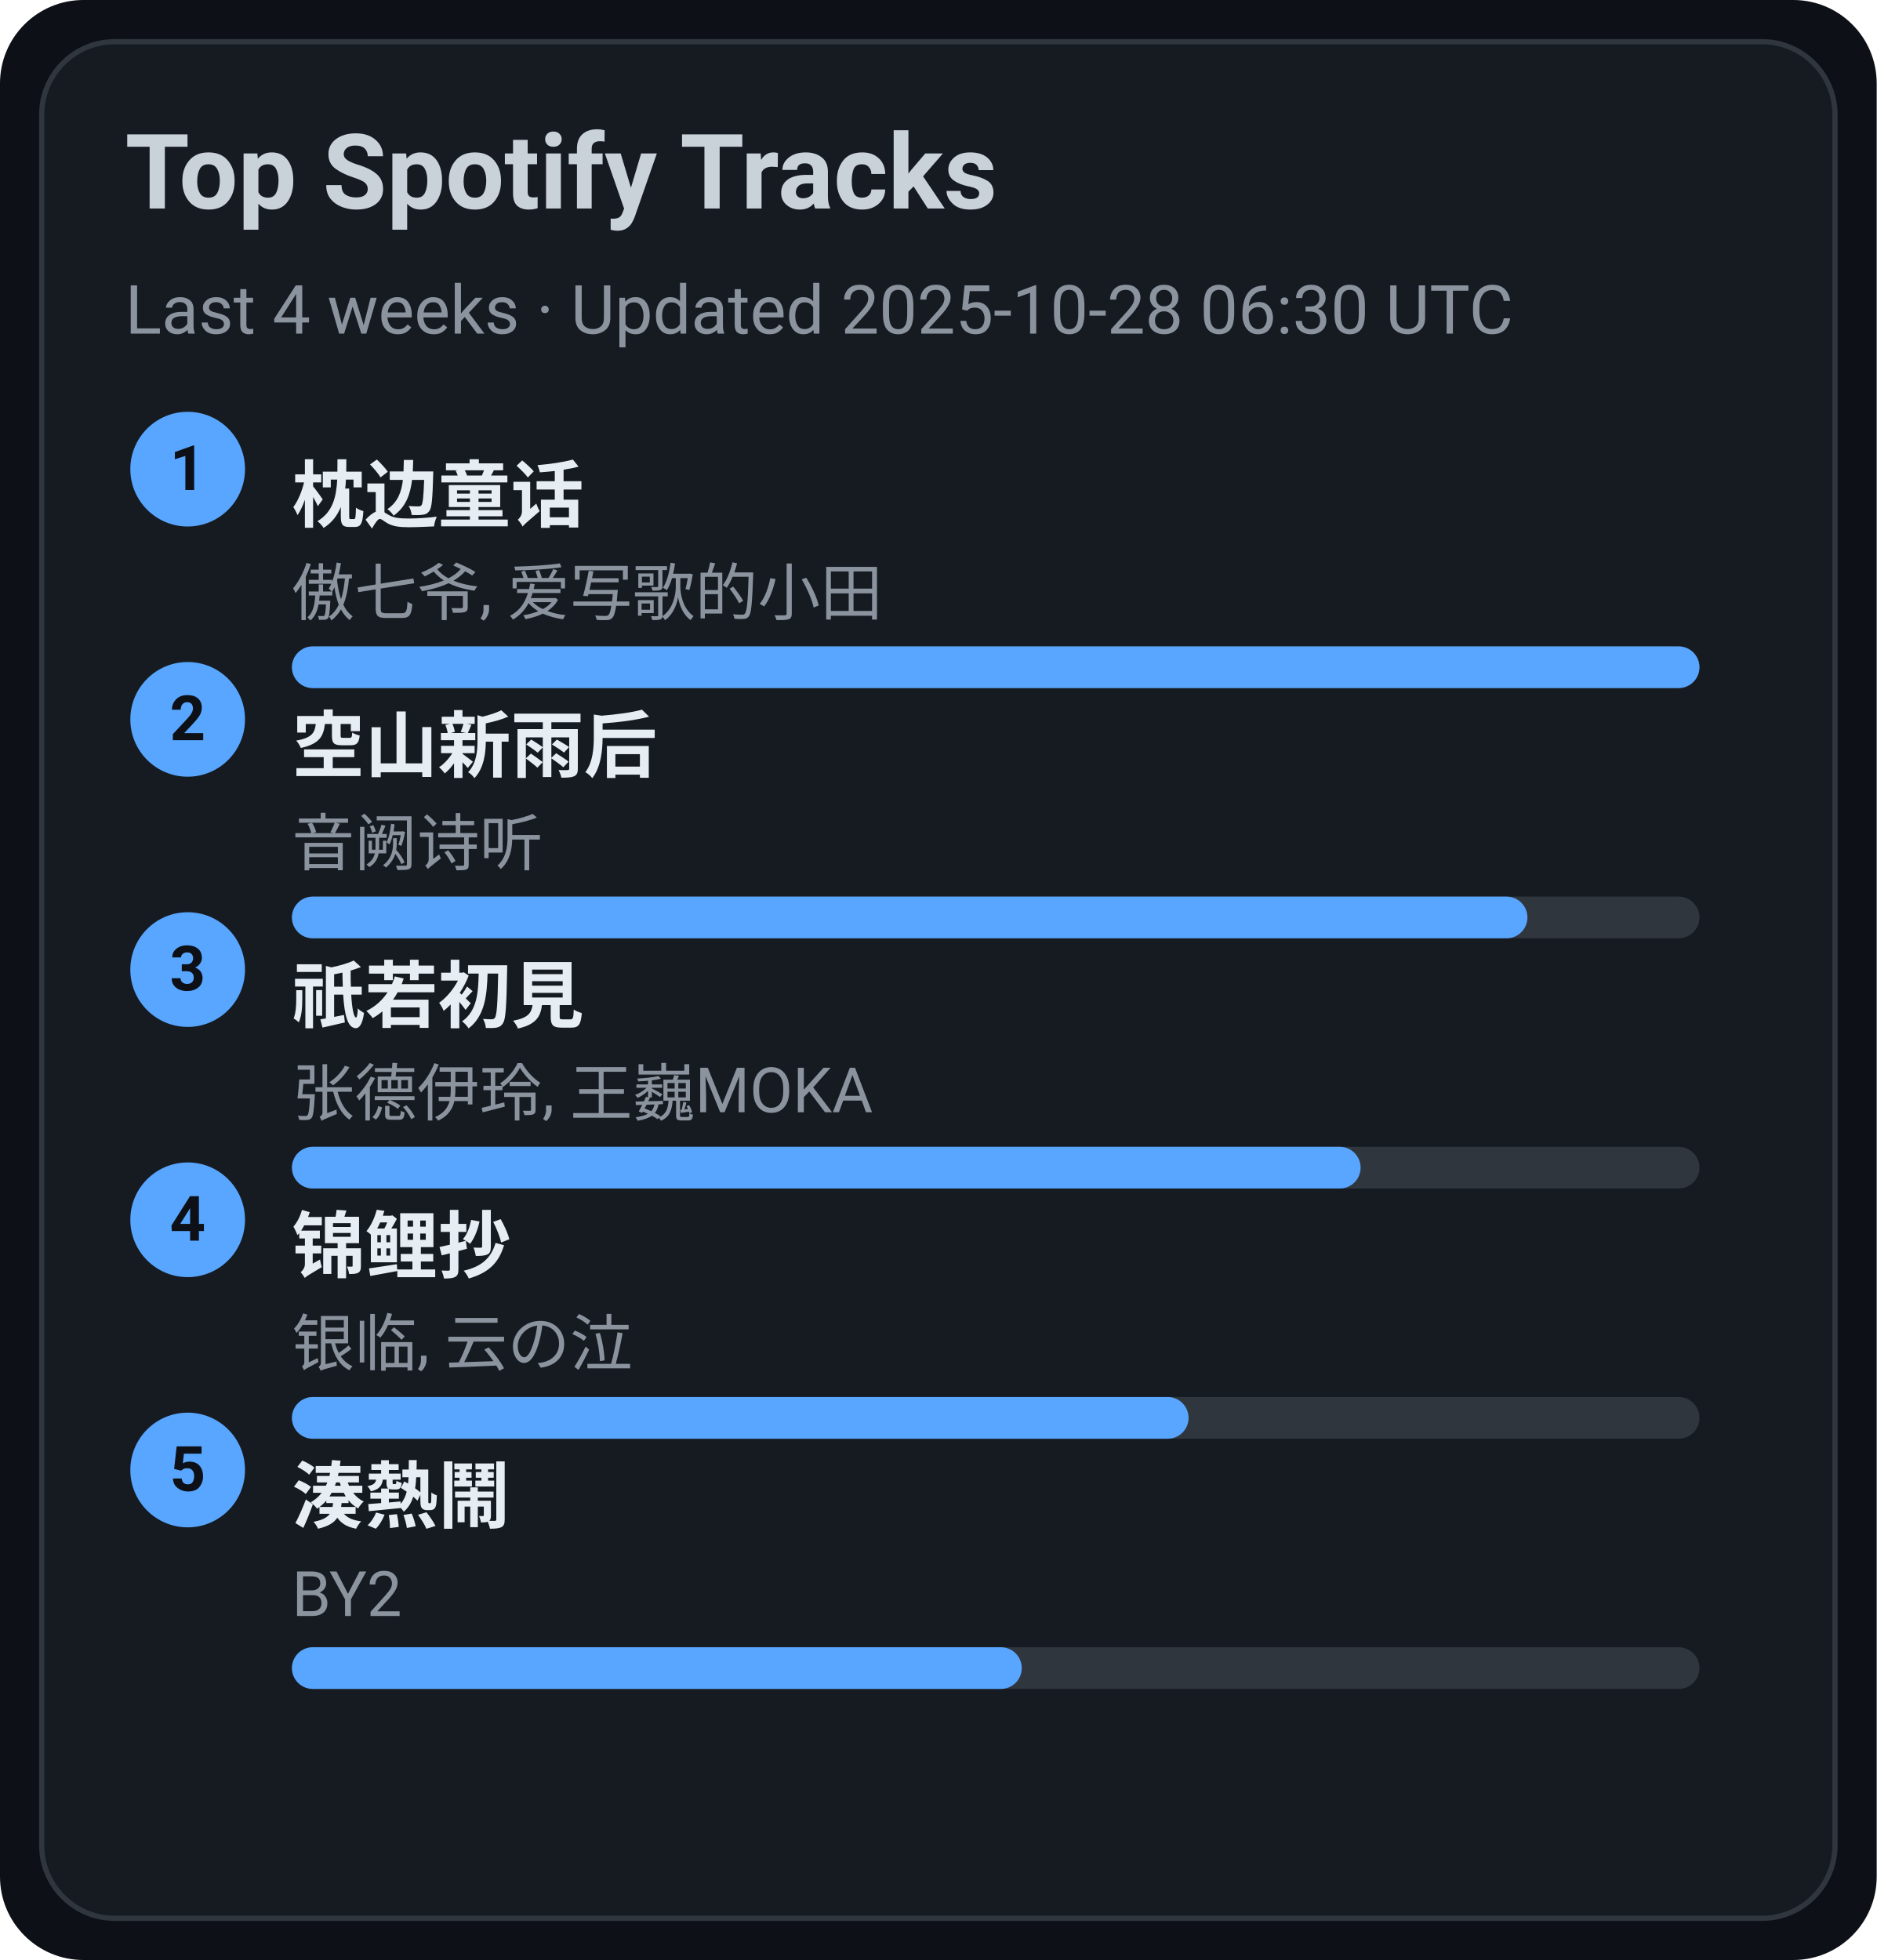
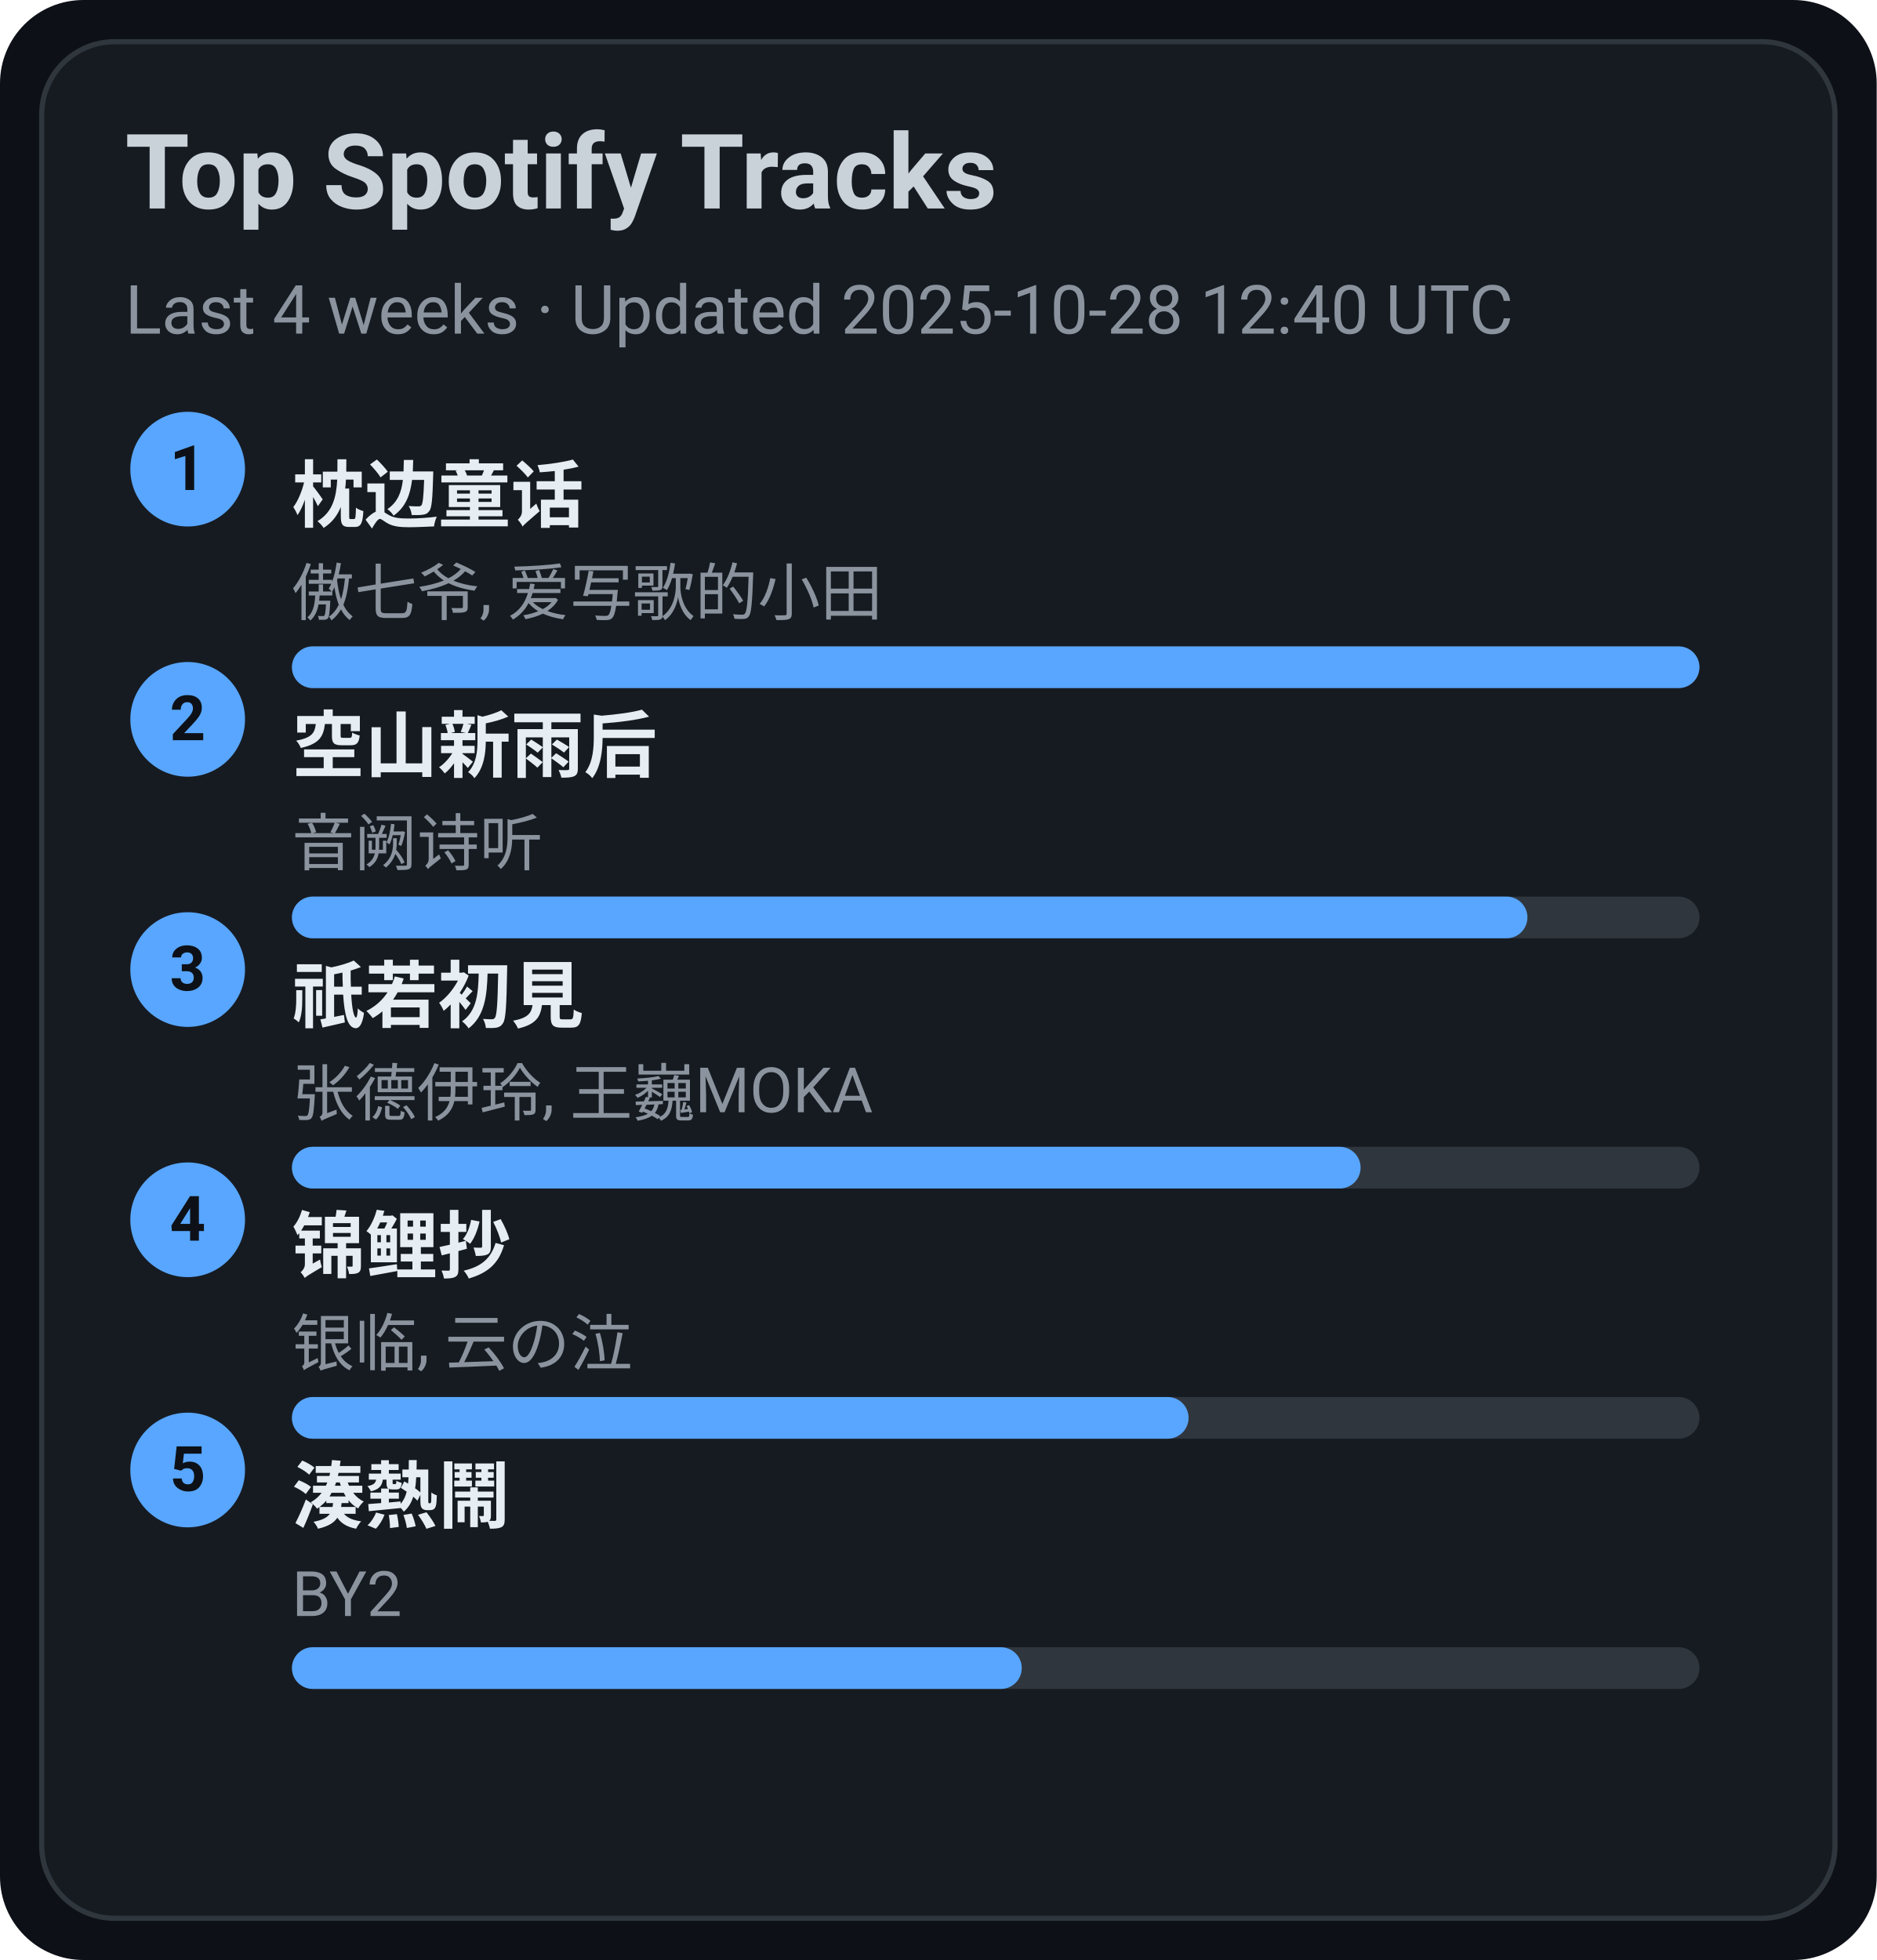
<svg xmlns="http://www.w3.org/2000/svg" width="360" height="376" viewBox="0 0 360 376">
  <style>text{font-family:-apple-system,BlinkMacSystemFont,Segoe UI,Roboto,Ubuntu,Helvetica Neue,Arial,Noto Sans,sans-serif}</style>
  <rect width="360" height="376" rx="16" fill="#0d1117" />
  <rect x="8" y="8" width="344" height="360" rx="14" fill="#161b22" stroke="#30363d" />
  <text x="24" y="40" font-size="20" fill="#c9d1d9" font-weight="600">Top Spotify Tracks</text>
-   <text x="24" y="64" font-size="13" fill="#8b949e">Last 4 weeks · Updated 2025-10-28 06:30 UTC</text>
+   <text x="24" y="64" font-size="13" fill="#8b949e">Last 4 weeks · Updated 2025-10-28 12:40 UTC</text>
  <circle cx="36" cy="90" r="11" fill="#58a6ff" />
  <text x="36" y="94" text-anchor="middle" font-size="12" fill="#0d1117" font-weight="700">1</text>
  <a href="https://open.spotify.com/track/3I8tlHNA9NM8dL0B23xGIY" target="_blank" rel="noopener noreferrer">
    <text x="56" y="100" font-size="14" fill="#e6edf3" font-weight="600">枕边童话</text>
  </a>
  <text x="56" y="118" font-size="12" fill="#8b949e">傲七爷, 爱写歌的小田</text>
  <rect x="56" y="124" width="270" height="8" rx="4" fill="#30363d" />
  <rect x="56" y="124" width="270" height="8" rx="4" fill="#58a6ff" />
  <circle cx="36" cy="138" r="11" fill="#58a6ff" />
  <text x="36" y="142" text-anchor="middle" font-size="12" fill="#0d1117" font-weight="700">2</text>
  <a href="https://open.spotify.com/track/7c1D58U8AIVOGlYzh5U6sk" target="_blank" rel="noopener noreferrer">
    <text x="56" y="148" font-size="14" fill="#e6edf3" font-weight="600">空山新雨后</text>
  </a>
  <text x="56" y="166" font-size="12" fill="#8b949e">音阙诗听</text>
  <rect x="56" y="172" width="270" height="8" rx="4" fill="#30363d" />
  <rect x="56" y="172" width="237" height="8" rx="4" fill="#58a6ff" />
  <circle cx="36" cy="186" r="11" fill="#58a6ff" />
  <text x="36" y="190" text-anchor="middle" font-size="12" fill="#0d1117" font-weight="700">3</text>
  <a href="https://open.spotify.com/track/5X4U0jJr9H4oOoXTpiVkyA" target="_blank" rel="noopener noreferrer">
    <text x="56" y="196" font-size="14" fill="#e6edf3" font-weight="600">祇若初見</text>
  </a>
  <text x="56" y="214" font-size="12" fill="#8b949e">张德伊玲, 王巍MOKA</text>
  <rect x="56" y="220" width="270" height="8" rx="4" fill="#30363d" />
  <rect x="56" y="220" width="205" height="8" rx="4" fill="#58a6ff" />
  <circle cx="36" cy="234" r="11" fill="#58a6ff" />
  <text x="36" y="238" text-anchor="middle" font-size="12" fill="#0d1117" font-weight="700">4</text>
  <a href="https://open.spotify.com/track/1KBIv1xAf0VhKsHrZaTVKu" target="_blank" rel="noopener noreferrer">
    <text x="56" y="244" font-size="14" fill="#e6edf3" font-weight="600">锦鲤抄</text>
  </a>
  <text x="56" y="262" font-size="12" fill="#8b949e">银临, 云の泣</text>
  <rect x="56" y="268" width="270" height="8" rx="4" fill="#30363d" />
  <rect x="56" y="268" width="172" height="8" rx="4" fill="#58a6ff" />
  <circle cx="36" cy="282" r="11" fill="#58a6ff" />
  <text x="36" y="286" text-anchor="middle" font-size="12" fill="#0d1117" font-weight="700">5</text>
  <a href="https://open.spotify.com/track/2Qhxww2DKuv7gfvZkkR0wa" target="_blank" rel="noopener noreferrer">
    <text x="56" y="292" font-size="14" fill="#e6edf3" font-weight="600">湊熱鬧</text>
  </a>
  <text x="56" y="310" font-size="12" fill="#8b949e">BY2</text>
  <rect x="56" y="316" width="270" height="8" rx="4" fill="#30363d" />
  <rect x="56" y="316" width="140" height="8" rx="4" fill="#58a6ff" />
</svg>
